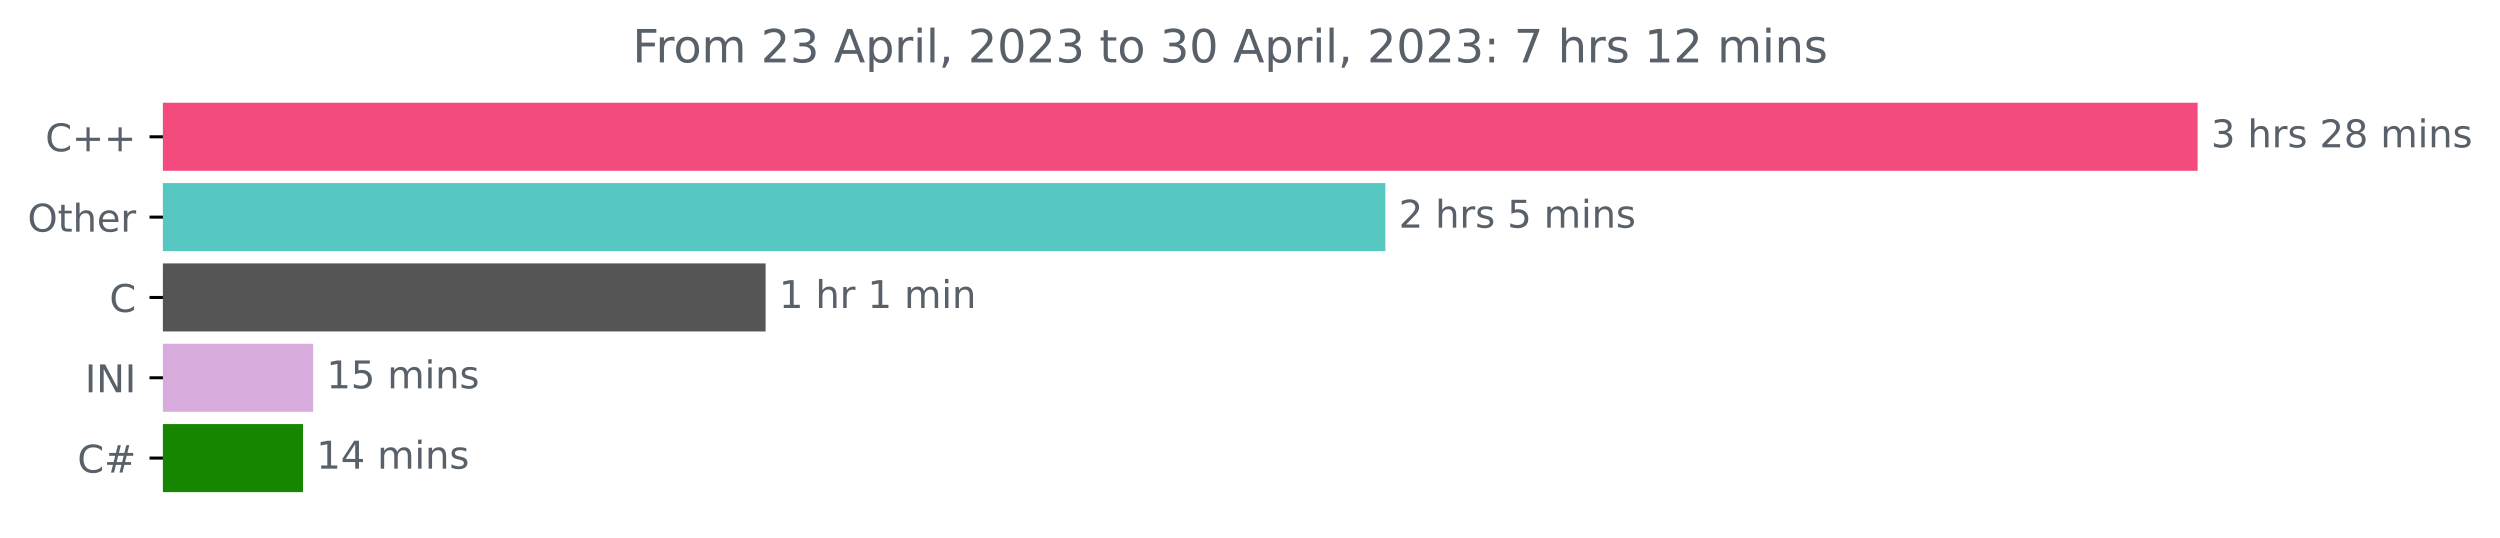
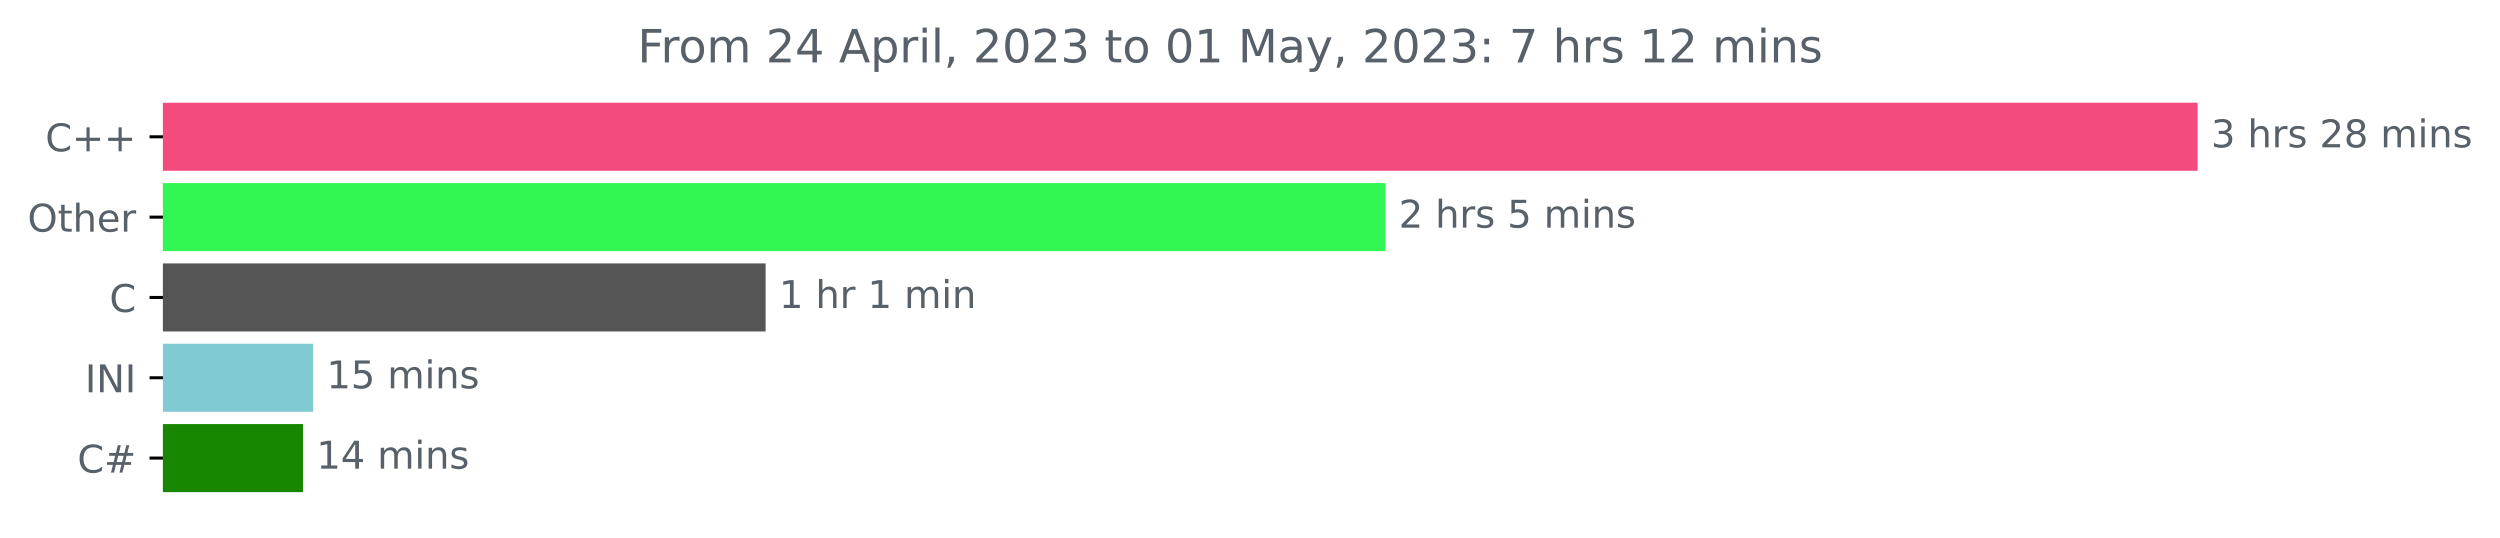
<svg xmlns="http://www.w3.org/2000/svg" xmlns:xlink="http://www.w3.org/1999/xlink" width="653.568pt" height="140.398pt" viewBox="0 0 653.568 140.398" version="1.1">
  <defs>
    <style type="text/css">*{stroke-linejoin: round; stroke-linecap: butt}</style>
  </defs>
  <g id="figure_1">
    <g id="patch_1">
      <path d="M 0 140.398  L 653.568 140.398  L 653.568 0  L 0 0  L 0 140.398  z " style="fill: none" />
    </g>
    <g id="axes_1">
      <g id="patch_2">
-         <path d="M 42.594 27.358  L 574.022 27.358  L 574.022 44.158  L 42.594 44.158  z " clip-path="url(#p2bad96710e)" style="fill: #f34b7d; stroke: #f34b7d; stroke-linejoin: miter" />
+         <path d="M 42.594 27.358  L 574.022 27.358  L 574.022 44.158  L 42.594 44.158  z " clip-path="url(#p3d0612dd27)" style="fill: #f34b7d; stroke: #f34b7d; stroke-linejoin: miter" />
      </g>
      <g id="patch_3">
-         <path d="M 42.594 48.358  L 361.671 48.358  L 361.671 65.158  L 42.594 65.158  z " clip-path="url(#p2bad96710e)" style="fill: #56c7c1; stroke: #56c7c1; stroke-linejoin: miter" />
+         <path d="M 42.594 48.358  L 361.671 48.358  L 361.671 65.158  L 42.594 65.158  z " clip-path="url(#p3d0612dd27)" style="fill: #32f652; stroke: #32f652; stroke-linejoin: miter" />
      </g>
      <g id="patch_4">
-         <path d="M 42.594 69.358  L 199.654 69.358  L 199.654 86.158  L 42.594 86.158  z " clip-path="url(#p2bad96710e)" style="fill: #555555; stroke: #555555; stroke-linejoin: miter" />
+         <path d="M 42.594 69.358  L 199.654 69.358  L 199.654 86.158  L 42.594 86.158  z " clip-path="url(#p3d0612dd27)" style="fill: #555555; stroke: #555555; stroke-linejoin: miter" />
      </g>
      <g id="patch_5">
-         <path d="M 42.594 90.358  L 81.363 90.358  L 81.363 107.158  L 42.594 107.158  z " clip-path="url(#p2bad96710e)" style="fill: #d8acdd; stroke: #d8acdd; stroke-linejoin: miter" />
+         <path d="M 42.594 90.358  L 81.363 90.358  L 81.363 107.158  L 42.594 107.158  z " clip-path="url(#p3d0612dd27)" style="fill: #80cbd2; stroke: #80cbd2; stroke-linejoin: miter" />
      </g>
      <g id="patch_6">
-         <path d="M 42.594 111.358  L 78.72 111.358  L 78.72 128.158  L 42.594 128.158  z " clip-path="url(#p2bad96710e)" style="fill: #178600; stroke: #178600; stroke-linejoin: miter" />
+         <path d="M 42.594 111.358  L 78.72 111.358  L 78.72 128.158  L 42.594 128.158  z " clip-path="url(#p3d0612dd27)" style="fill: #178600; stroke: #178600; stroke-linejoin: miter" />
      </g>
      <g id="matplotlib.axis_1" />
      <g id="matplotlib.axis_2">
        <g id="ytick_1">
          <g id="line2d_1">
            <defs>
-               <path id="m632fd9e569" d="M 0 0  L -3.5 0  " style="stroke: #000000; stroke-width: 0.8" />
+               <path id="ma733f357ab" d="M 0 0  L -3.5 0  " style="stroke: #000000; stroke-width: 0.8" />
            </defs>
            <g>
-               <use xlink:href="#m632fd9e569" x="42.594" y="35.758" style="stroke: #000000; stroke-width: 0.8" />
+               <use xlink:href="#ma733f357ab" x="42.594" y="35.758" style="stroke: #000000; stroke-width: 0.8" />
            </g>
          </g>
          <g id="text_1">
            <g style="fill: #586069" transform="translate(11.85156 39.55734)scale(0.1 -0.1)">
              <defs>
                <path id="DejaVuSans-43" d="M 4122 4306  L 4122 3641  Q 3803 3938 3442 4084  Q 3081 4231 2675 4231  Q 1875 4231 1450 3742  Q 1025 3253 1025 2328  Q 1025 1406 1450 917  Q 1875 428 2675 428  Q 3081 428 3442 575  Q 3803 722 4122 1019  L 4122 359  Q 3791 134 3420 21  Q 3050 -91 2638 -91  Q 1578 -91 968 557  Q 359 1206 359 2328  Q 359 3453 968 4101  Q 1578 4750 2638 4750  Q 3056 4750 3426 4639  Q 3797 4528 4122 4306  z " transform="scale(0.015625)" />
                <path id="DejaVuSans-2b" d="M 2944 4013  L 2944 2272  L 4684 2272  L 4684 1741  L 2944 1741  L 2944 0  L 2419 0  L 2419 1741  L 678 1741  L 678 2272  L 2419 2272  L 2419 4013  L 2944 4013  z " transform="scale(0.015625)" />
              </defs>
              <use xlink:href="#DejaVuSans-43" />
              <use xlink:href="#DejaVuSans-2b" x="69.824" />
              <use xlink:href="#DejaVuSans-2b" x="153.613" />
            </g>
          </g>
        </g>
        <g id="ytick_2">
          <g id="line2d_2">
            <g>
-               <use xlink:href="#m632fd9e569" x="42.594" y="56.758" style="stroke: #000000; stroke-width: 0.8" />
+               <use xlink:href="#ma733f357ab" x="42.594" y="56.758" style="stroke: #000000; stroke-width: 0.8" />
            </g>
          </g>
          <g id="text_2">
            <g style="fill: #586069" transform="translate(7.2 60.55734)scale(0.1 -0.1)">
              <defs>
                <path id="DejaVuSans-4f" d="M 2522 4238  Q 1834 4238 1429 3725  Q 1025 3213 1025 2328  Q 1025 1447 1429 934  Q 1834 422 2522 422  Q 3209 422 3611 934  Q 4013 1447 4013 2328  Q 4013 3213 3611 3725  Q 3209 4238 2522 4238  z M 2522 4750  Q 3503 4750 4090 4092  Q 4678 3434 4678 2328  Q 4678 1225 4090 567  Q 3503 -91 2522 -91  Q 1538 -91 948 565  Q 359 1222 359 2328  Q 359 3434 948 4092  Q 1538 4750 2522 4750  z " transform="scale(0.015625)" />
                <path id="DejaVuSans-74" d="M 1172 4494  L 1172 3500  L 2356 3500  L 2356 3053  L 1172 3053  L 1172 1153  Q 1172 725 1289 603  Q 1406 481 1766 481  L 2356 481  L 2356 0  L 1766 0  Q 1100 0 847 248  Q 594 497 594 1153  L 594 3053  L 172 3053  L 172 3500  L 594 3500  L 594 4494  L 1172 4494  z " transform="scale(0.015625)" />
                <path id="DejaVuSans-68" d="M 3513 2113  L 3513 0  L 2938 0  L 2938 2094  Q 2938 2591 2744 2837  Q 2550 3084 2163 3084  Q 1697 3084 1428 2787  Q 1159 2491 1159 1978  L 1159 0  L 581 0  L 581 4863  L 1159 4863  L 1159 2956  Q 1366 3272 1645 3428  Q 1925 3584 2291 3584  Q 2894 3584 3203 3211  Q 3513 2838 3513 2113  z " transform="scale(0.015625)" />
                <path id="DejaVuSans-65" d="M 3597 1894  L 3597 1613  L 953 1613  Q 991 1019 1311 708  Q 1631 397 2203 397  Q 2534 397 2845 478  Q 3156 559 3463 722  L 3463 178  Q 3153 47 2828 -22  Q 2503 -91 2169 -91  Q 1331 -91 842 396  Q 353 884 353 1716  Q 353 2575 817 3079  Q 1281 3584 2069 3584  Q 2775 3584 3186 3129  Q 3597 2675 3597 1894  z M 3022 2063  Q 3016 2534 2758 2815  Q 2500 3097 2075 3097  Q 1594 3097 1305 2825  Q 1016 2553 972 2059  L 3022 2063  z " transform="scale(0.015625)" />
                <path id="DejaVuSans-72" d="M 2631 2963  Q 2534 3019 2420 3045  Q 2306 3072 2169 3072  Q 1681 3072 1420 2755  Q 1159 2438 1159 1844  L 1159 0  L 581 0  L 581 3500  L 1159 3500  L 1159 2956  Q 1341 3275 1631 3429  Q 1922 3584 2338 3584  Q 2397 3584 2469 3576  Q 2541 3569 2628 3553  L 2631 2963  z " transform="scale(0.015625)" />
              </defs>
              <use xlink:href="#DejaVuSans-4f" />
              <use xlink:href="#DejaVuSans-74" x="78.711" />
              <use xlink:href="#DejaVuSans-68" x="117.92" />
              <use xlink:href="#DejaVuSans-65" x="181.299" />
              <use xlink:href="#DejaVuSans-72" x="242.822" />
            </g>
          </g>
        </g>
        <g id="ytick_3">
          <g id="line2d_3">
            <g>
-               <use xlink:href="#m632fd9e569" x="42.594" y="77.758" style="stroke: #000000; stroke-width: 0.8" />
+               <use xlink:href="#ma733f357ab" x="42.594" y="77.758" style="stroke: #000000; stroke-width: 0.8" />
            </g>
          </g>
          <g id="text_3">
            <g style="fill: #586069" transform="translate(28.61094 81.55734)scale(0.1 -0.1)">
              <use xlink:href="#DejaVuSans-43" />
            </g>
          </g>
        </g>
        <g id="ytick_4">
          <g id="line2d_4">
            <g>
-               <use xlink:href="#m632fd9e569" x="42.594" y="98.758" style="stroke: #000000; stroke-width: 0.8" />
+               <use xlink:href="#ma733f357ab" x="42.594" y="98.758" style="stroke: #000000; stroke-width: 0.8" />
            </g>
          </g>
          <g id="text_4">
            <g style="fill: #586069" transform="translate(22.2125 102.5573)scale(0.1 -0.1)">
              <defs>
                <path id="DejaVuSans-49" d="M 628 4666  L 1259 4666  L 1259 0  L 628 0  L 628 4666  z " transform="scale(0.015625)" />
                <path id="DejaVuSans-4e" d="M 628 4666  L 1478 4666  L 3547 763  L 3547 4666  L 4159 4666  L 4159 0  L 3309 0  L 1241 3903  L 1241 0  L 628 0  L 628 4666  z " transform="scale(0.015625)" />
              </defs>
              <use xlink:href="#DejaVuSans-49" />
              <use xlink:href="#DejaVuSans-4e" x="29.492" />
              <use xlink:href="#DejaVuSans-49" x="104.297" />
            </g>
          </g>
        </g>
        <g id="ytick_5">
          <g id="line2d_5">
            <g>
-               <use xlink:href="#m632fd9e569" x="42.594" y="119.758" style="stroke: #000000; stroke-width: 0.8" />
+               <use xlink:href="#ma733f357ab" x="42.594" y="119.758" style="stroke: #000000; stroke-width: 0.8" />
            </g>
          </g>
          <g id="text_5">
            <g style="fill: #586069" transform="translate(20.23125 123.5573)scale(0.1 -0.1)">
              <defs>
                <path id="DejaVuSans-23" d="M 3272 2816  L 2363 2816  L 2100 1772  L 3016 1772  L 3272 2816  z M 2803 4594  L 2478 3297  L 3391 3297  L 3719 4594  L 4219 4594  L 3897 3297  L 4872 3297  L 4872 2816  L 3775 2816  L 3519 1772  L 4513 1772  L 4513 1294  L 3397 1294  L 3072 0  L 2572 0  L 2894 1294  L 1978 1294  L 1656 0  L 1153 0  L 1478 1294  L 494 1294  L 494 1772  L 1594 1772  L 1856 2816  L 850 2816  L 850 3297  L 1978 3297  L 2297 4594  L 2803 4594  z " transform="scale(0.015625)" />
              </defs>
              <use xlink:href="#DejaVuSans-43" />
              <use xlink:href="#DejaVuSans-23" x="69.824" />
            </g>
          </g>
        </g>
      </g>
      <g id="text_6">
        <g style="fill: #586069" transform="translate(578.0223 38.5175)scale(0.1 -0.1)">
          <defs>
            <path id="DejaVuSans-33" d="M 2597 2516  Q 3050 2419 3304 2112  Q 3559 1806 3559 1356  Q 3559 666 3084 287  Q 2609 -91 1734 -91  Q 1441 -91 1130 -33  Q 819 25 488 141  L 488 750  Q 750 597 1062 519  Q 1375 441 1716 441  Q 2309 441 2620 675  Q 2931 909 2931 1356  Q 2931 1769 2642 2001  Q 2353 2234 1838 2234  L 1294 2234  L 1294 2753  L 1863 2753  Q 2328 2753 2575 2939  Q 2822 3125 2822 3475  Q 2822 3834 2567 4026  Q 2313 4219 1838 4219  Q 1578 4219 1281 4162  Q 984 4106 628 3988  L 628 4550  Q 988 4650 1302 4700  Q 1616 4750 1894 4750  Q 2613 4750 3031 4423  Q 3450 4097 3450 3541  Q 3450 3153 3228 2886  Q 3006 2619 2597 2516  z " transform="scale(0.015625)" />
            <path id="DejaVuSans-20" transform="scale(0.015625)" />
            <path id="DejaVuSans-73" d="M 2834 3397  L 2834 2853  Q 2591 2978 2328 3040  Q 2066 3103 1784 3103  Q 1356 3103 1142 2972  Q 928 2841 928 2578  Q 928 2378 1081 2264  Q 1234 2150 1697 2047  L 1894 2003  Q 2506 1872 2764 1633  Q 3022 1394 3022 966  Q 3022 478 2636 193  Q 2250 -91 1575 -91  Q 1294 -91 989 -36  Q 684 19 347 128  L 347 722  Q 666 556 975 473  Q 1284 391 1588 391  Q 1994 391 2212 530  Q 2431 669 2431 922  Q 2431 1156 2273 1281  Q 2116 1406 1581 1522  L 1381 1569  Q 847 1681 609 1914  Q 372 2147 372 2553  Q 372 3047 722 3315  Q 1072 3584 1716 3584  Q 2034 3584 2315 3537  Q 2597 3491 2834 3397  z " transform="scale(0.015625)" />
            <path id="DejaVuSans-32" d="M 1228 531  L 3431 531  L 3431 0  L 469 0  L 469 531  Q 828 903 1448 1529  Q 2069 2156 2228 2338  Q 2531 2678 2651 2914  Q 2772 3150 2772 3378  Q 2772 3750 2511 3984  Q 2250 4219 1831 4219  Q 1534 4219 1204 4116  Q 875 4013 500 3803  L 500 4441  Q 881 4594 1212 4672  Q 1544 4750 1819 4750  Q 2544 4750 2975 4387  Q 3406 4025 3406 3419  Q 3406 3131 3298 2873  Q 3191 2616 2906 2266  Q 2828 2175 2409 1742  Q 1991 1309 1228 531  z " transform="scale(0.015625)" />
            <path id="DejaVuSans-38" d="M 2034 2216  Q 1584 2216 1326 1975  Q 1069 1734 1069 1313  Q 1069 891 1326 650  Q 1584 409 2034 409  Q 2484 409 2743 651  Q 3003 894 3003 1313  Q 3003 1734 2745 1975  Q 2488 2216 2034 2216  z M 1403 2484  Q 997 2584 770 2862  Q 544 3141 544 3541  Q 544 4100 942 4425  Q 1341 4750 2034 4750  Q 2731 4750 3128 4425  Q 3525 4100 3525 3541  Q 3525 3141 3298 2862  Q 3072 2584 2669 2484  Q 3125 2378 3379 2068  Q 3634 1759 3634 1313  Q 3634 634 3220 271  Q 2806 -91 2034 -91  Q 1263 -91 848 271  Q 434 634 434 1313  Q 434 1759 690 2068  Q 947 2378 1403 2484  z M 1172 3481  Q 1172 3119 1398 2916  Q 1625 2713 2034 2713  Q 2441 2713 2670 2916  Q 2900 3119 2900 3481  Q 2900 3844 2670 4047  Q 2441 4250 2034 4250  Q 1625 4250 1398 4047  Q 1172 3844 1172 3481  z " transform="scale(0.015625)" />
            <path id="DejaVuSans-6d" d="M 3328 2828  Q 3544 3216 3844 3400  Q 4144 3584 4550 3584  Q 5097 3584 5394 3201  Q 5691 2819 5691 2113  L 5691 0  L 5113 0  L 5113 2094  Q 5113 2597 4934 2840  Q 4756 3084 4391 3084  Q 3944 3084 3684 2787  Q 3425 2491 3425 1978  L 3425 0  L 2847 0  L 2847 2094  Q 2847 2600 2669 2842  Q 2491 3084 2119 3084  Q 1678 3084 1418 2786  Q 1159 2488 1159 1978  L 1159 0  L 581 0  L 581 3500  L 1159 3500  L 1159 2956  Q 1356 3278 1631 3431  Q 1906 3584 2284 3584  Q 2666 3584 2933 3390  Q 3200 3197 3328 2828  z " transform="scale(0.015625)" />
            <path id="DejaVuSans-69" d="M 603 3500  L 1178 3500  L 1178 0  L 603 0  L 603 3500  z M 603 4863  L 1178 4863  L 1178 4134  L 603 4134  L 603 4863  z " transform="scale(0.015625)" />
            <path id="DejaVuSans-6e" d="M 3513 2113  L 3513 0  L 2938 0  L 2938 2094  Q 2938 2591 2744 2837  Q 2550 3084 2163 3084  Q 1697 3084 1428 2787  Q 1159 2491 1159 1978  L 1159 0  L 581 0  L 581 3500  L 1159 3500  L 1159 2956  Q 1366 3272 1645 3428  Q 1925 3584 2291 3584  Q 2894 3584 3203 3211  Q 3513 2838 3513 2113  z " transform="scale(0.015625)" />
          </defs>
          <use xlink:href="#DejaVuSans-33" />
          <use xlink:href="#DejaVuSans-20" x="63.623" />
          <use xlink:href="#DejaVuSans-68" x="95.41" />
          <use xlink:href="#DejaVuSans-72" x="158.789" />
          <use xlink:href="#DejaVuSans-73" x="199.902" />
          <use xlink:href="#DejaVuSans-20" x="252.002" />
          <use xlink:href="#DejaVuSans-32" x="283.789" />
          <use xlink:href="#DejaVuSans-38" x="347.412" />
          <use xlink:href="#DejaVuSans-20" x="411.035" />
          <use xlink:href="#DejaVuSans-6d" x="442.822" />
          <use xlink:href="#DejaVuSans-69" x="540.234" />
          <use xlink:href="#DejaVuSans-6e" x="568.018" />
          <use xlink:href="#DejaVuSans-73" x="631.396" />
        </g>
      </g>
      <g id="text_7">
        <g style="fill: #586069" transform="translate(365.6712 59.5175)scale(0.1 -0.1)">
          <defs>
            <path id="DejaVuSans-35" d="M 691 4666  L 3169 4666  L 3169 4134  L 1269 4134  L 1269 2991  Q 1406 3038 1543 3061  Q 1681 3084 1819 3084  Q 2600 3084 3056 2656  Q 3513 2228 3513 1497  Q 3513 744 3044 326  Q 2575 -91 1722 -91  Q 1428 -91 1123 -41  Q 819 9 494 109  L 494 744  Q 775 591 1075 516  Q 1375 441 1709 441  Q 2250 441 2565 725  Q 2881 1009 2881 1497  Q 2881 1984 2565 2268  Q 2250 2553 1709 2553  Q 1456 2553 1204 2497  Q 953 2441 691 2322  L 691 4666  z " transform="scale(0.015625)" />
          </defs>
          <use xlink:href="#DejaVuSans-32" />
          <use xlink:href="#DejaVuSans-20" x="63.623" />
          <use xlink:href="#DejaVuSans-68" x="95.41" />
          <use xlink:href="#DejaVuSans-72" x="158.789" />
          <use xlink:href="#DejaVuSans-73" x="199.902" />
          <use xlink:href="#DejaVuSans-20" x="252.002" />
          <use xlink:href="#DejaVuSans-35" x="283.789" />
          <use xlink:href="#DejaVuSans-20" x="347.412" />
          <use xlink:href="#DejaVuSans-6d" x="379.199" />
          <use xlink:href="#DejaVuSans-69" x="476.611" />
          <use xlink:href="#DejaVuSans-6e" x="504.395" />
          <use xlink:href="#DejaVuSans-73" x="567.773" />
        </g>
      </g>
      <g id="text_8">
        <g style="fill: #586069" transform="translate(203.6543 80.5175)scale(0.1 -0.1)">
          <defs>
            <path id="DejaVuSans-31" d="M 794 531  L 1825 531  L 1825 4091  L 703 3866  L 703 4441  L 1819 4666  L 2450 4666  L 2450 531  L 3481 531  L 3481 0  L 794 0  L 794 531  z " transform="scale(0.015625)" />
          </defs>
          <use xlink:href="#DejaVuSans-31" />
          <use xlink:href="#DejaVuSans-20" x="63.623" />
          <use xlink:href="#DejaVuSans-68" x="95.41" />
          <use xlink:href="#DejaVuSans-72" x="158.789" />
          <use xlink:href="#DejaVuSans-20" x="199.902" />
          <use xlink:href="#DejaVuSans-31" x="231.689" />
          <use xlink:href="#DejaVuSans-20" x="295.312" />
          <use xlink:href="#DejaVuSans-6d" x="327.1" />
          <use xlink:href="#DejaVuSans-69" x="424.512" />
          <use xlink:href="#DejaVuSans-6e" x="452.295" />
        </g>
      </g>
      <g id="text_9">
        <g style="fill: #586069" transform="translate(85.36325 101.5175)scale(0.1 -0.1)">
          <use xlink:href="#DejaVuSans-31" />
          <use xlink:href="#DejaVuSans-35" x="63.623" />
          <use xlink:href="#DejaVuSans-20" x="127.246" />
          <use xlink:href="#DejaVuSans-6d" x="159.033" />
          <use xlink:href="#DejaVuSans-69" x="256.445" />
          <use xlink:href="#DejaVuSans-6e" x="284.229" />
          <use xlink:href="#DejaVuSans-73" x="347.607" />
        </g>
      </g>
      <g id="text_10">
        <g style="fill: #586069" transform="translate(82.71988 122.5175)scale(0.1 -0.1)">
          <defs>
            <path id="DejaVuSans-34" d="M 2419 4116  L 825 1625  L 2419 1625  L 2419 4116  z M 2253 4666  L 3047 4666  L 3047 1625  L 3713 1625  L 3713 1100  L 3047 1100  L 3047 0  L 2419 0  L 2419 1100  L 313 1100  L 313 1709  L 2253 4666  z " transform="scale(0.015625)" />
          </defs>
          <use xlink:href="#DejaVuSans-31" />
          <use xlink:href="#DejaVuSans-34" x="63.623" />
          <use xlink:href="#DejaVuSans-20" x="127.246" />
          <use xlink:href="#DejaVuSans-6d" x="159.033" />
          <use xlink:href="#DejaVuSans-69" x="256.445" />
          <use xlink:href="#DejaVuSans-6e" x="284.229" />
          <use xlink:href="#DejaVuSans-73" x="347.607" />
        </g>
      </g>
      <g id="text_11">
-         <g style="fill: #586069" transform="translate(165.3725 16.31812)scale(0.12 -0.12)">
+         <g style="fill: #586069" transform="translate(166.6813 16.31812)scale(0.12 -0.12)">
          <defs>
            <path id="DejaVuSans-46" d="M 628 4666  L 3309 4666  L 3309 4134  L 1259 4134  L 1259 2759  L 3109 2759  L 3109 2228  L 1259 2228  L 1259 0  L 628 0  L 628 4666  z " transform="scale(0.015625)" />
            <path id="DejaVuSans-6f" d="M 1959 3097  Q 1497 3097 1228 2736  Q 959 2375 959 1747  Q 959 1119 1226 758  Q 1494 397 1959 397  Q 2419 397 2687 759  Q 2956 1122 2956 1747  Q 2956 2369 2687 2733  Q 2419 3097 1959 3097  z M 1959 3584  Q 2709 3584 3137 3096  Q 3566 2609 3566 1747  Q 3566 888 3137 398  Q 2709 -91 1959 -91  Q 1206 -91 779 398  Q 353 888 353 1747  Q 353 2609 779 3096  Q 1206 3584 1959 3584  z " transform="scale(0.015625)" />
            <path id="DejaVuSans-41" d="M 2188 4044  L 1331 1722  L 3047 1722  L 2188 4044  z M 1831 4666  L 2547 4666  L 4325 0  L 3669 0  L 3244 1197  L 1141 1197  L 716 0  L 50 0  L 1831 4666  z " transform="scale(0.015625)" />
            <path id="DejaVuSans-70" d="M 1159 525  L 1159 -1331  L 581 -1331  L 581 3500  L 1159 3500  L 1159 2969  Q 1341 3281 1617 3432  Q 1894 3584 2278 3584  Q 2916 3584 3314 3078  Q 3713 2572 3713 1747  Q 3713 922 3314 415  Q 2916 -91 2278 -91  Q 1894 -91 1617 61  Q 1341 213 1159 525  z M 3116 1747  Q 3116 2381 2855 2742  Q 2594 3103 2138 3103  Q 1681 3103 1420 2742  Q 1159 2381 1159 1747  Q 1159 1113 1420 752  Q 1681 391 2138 391  Q 2594 391 2855 752  Q 3116 1113 3116 1747  z " transform="scale(0.015625)" />
            <path id="DejaVuSans-6c" d="M 603 4863  L 1178 4863  L 1178 0  L 603 0  L 603 4863  z " transform="scale(0.015625)" />
            <path id="DejaVuSans-2c" d="M 750 794  L 1409 794  L 1409 256  L 897 -744  L 494 -744  L 750 256  L 750 794  z " transform="scale(0.015625)" />
            <path id="DejaVuSans-30" d="M 2034 4250  Q 1547 4250 1301 3770  Q 1056 3291 1056 2328  Q 1056 1369 1301 889  Q 1547 409 2034 409  Q 2525 409 2770 889  Q 3016 1369 3016 2328  Q 3016 3291 2770 3770  Q 2525 4250 2034 4250  z M 2034 4750  Q 2819 4750 3233 4129  Q 3647 3509 3647 2328  Q 3647 1150 3233 529  Q 2819 -91 2034 -91  Q 1250 -91 836 529  Q 422 1150 422 2328  Q 422 3509 836 4129  Q 1250 4750 2034 4750  z " transform="scale(0.015625)" />
+             <path id="DejaVuSans-4d" d="M 628 4666  L 1569 4666  L 2759 1491  L 3956 4666  L 4897 4666  L 4897 0  L 4281 0  L 4281 4097  L 3078 897  L 2444 897  L 1241 4097  L 1241 0  L 628 0  L 628 4666  z " transform="scale(0.015625)" />
+             <path id="DejaVuSans-61" d="M 2194 1759  Q 1497 1759 1228 1600  Q 959 1441 959 1056  Q 959 750 1161 570  Q 1363 391 1709 391  Q 2188 391 2477 730  Q 2766 1069 2766 1631  L 2766 1759  L 2194 1759  z M 3341 1997  L 3341 0  L 2766 0  L 2766 531  Q 2569 213 2275 61  Q 1981 -91 1556 -91  Q 1019 -91 701 211  Q 384 513 384 1019  Q 384 1609 779 1909  Q 1175 2209 1959 2209  L 2766 2209  L 2766 2266  Q 2766 2663 2505 2880  Q 2244 3097 1772 3097  Q 1472 3097 1187 3025  Q 903 2953 641 2809  L 641 3341  Q 956 3463 1253 3523  Q 1550 3584 1831 3584  Q 2591 3584 2966 3190  Q 3341 2797 3341 1997  z " transform="scale(0.015625)" />
+             <path id="DejaVuSans-79" d="M 2059 -325  Q 1816 -950 1584 -1140  Q 1353 -1331 966 -1331  L 506 -1331  L 506 -850  L 844 -850  Q 1081 -850 1212 -737  Q 1344 -625 1503 -206  L 1606 56  L 191 3500  L 800 3500  L 1894 763  L 2988 3500  L 3597 3500  L 2059 -325  z " transform="scale(0.015625)" />
            <path id="DejaVuSans-3a" d="M 750 794  L 1409 794  L 1409 0  L 750 0  L 750 794  z M 750 3309  L 1409 3309  L 1409 2516  L 750 2516  L 750 3309  z " transform="scale(0.015625)" />
            <path id="DejaVuSans-37" d="M 525 4666  L 3525 4666  L 3525 4397  L 1831 0  L 1172 0  L 2766 4134  L 525 4134  L 525 4666  z " transform="scale(0.015625)" />
          </defs>
          <use xlink:href="#DejaVuSans-46" />
          <use xlink:href="#DejaVuSans-72" x="50.27" />
          <use xlink:href="#DejaVuSans-6f" x="89.133" />
          <use xlink:href="#DejaVuSans-6d" x="150.314" />
          <use xlink:href="#DejaVuSans-20" x="247.727" />
          <use xlink:href="#DejaVuSans-32" x="279.514" />
-           <use xlink:href="#DejaVuSans-33" x="343.137" />
+           <use xlink:href="#DejaVuSans-34" x="343.137" />
          <use xlink:href="#DejaVuSans-20" x="406.76" />
          <use xlink:href="#DejaVuSans-41" x="438.547" />
          <use xlink:href="#DejaVuSans-70" x="506.955" />
          <use xlink:href="#DejaVuSans-72" x="570.432" />
          <use xlink:href="#DejaVuSans-69" x="611.545" />
          <use xlink:href="#DejaVuSans-6c" x="639.328" />
          <use xlink:href="#DejaVuSans-2c" x="667.111" />
          <use xlink:href="#DejaVuSans-20" x="698.898" />
          <use xlink:href="#DejaVuSans-32" x="730.686" />
          <use xlink:href="#DejaVuSans-30" x="794.309" />
          <use xlink:href="#DejaVuSans-32" x="857.932" />
          <use xlink:href="#DejaVuSans-33" x="921.555" />
          <use xlink:href="#DejaVuSans-20" x="985.178" />
          <use xlink:href="#DejaVuSans-74" x="1016.965" />
          <use xlink:href="#DejaVuSans-6f" x="1056.174" />
          <use xlink:href="#DejaVuSans-20" x="1117.355" />
-           <use xlink:href="#DejaVuSans-33" x="1149.143" />
-           <use xlink:href="#DejaVuSans-30" x="1212.766" />
+           <use xlink:href="#DejaVuSans-30" x="1149.143" />
+           <use xlink:href="#DejaVuSans-31" x="1212.766" />
          <use xlink:href="#DejaVuSans-20" x="1276.389" />
-           <use xlink:href="#DejaVuSans-41" x="1308.176" />
-           <use xlink:href="#DejaVuSans-70" x="1376.584" />
-           <use xlink:href="#DejaVuSans-72" x="1440.061" />
-           <use xlink:href="#DejaVuSans-69" x="1481.174" />
-           <use xlink:href="#DejaVuSans-6c" x="1508.957" />
-           <use xlink:href="#DejaVuSans-2c" x="1536.74" />
-           <use xlink:href="#DejaVuSans-20" x="1568.527" />
-           <use xlink:href="#DejaVuSans-32" x="1600.314" />
-           <use xlink:href="#DejaVuSans-30" x="1663.938" />
-           <use xlink:href="#DejaVuSans-32" x="1727.561" />
-           <use xlink:href="#DejaVuSans-33" x="1791.184" />
-           <use xlink:href="#DejaVuSans-3a" x="1854.807" />
-           <use xlink:href="#DejaVuSans-20" x="1888.498" />
-           <use xlink:href="#DejaVuSans-37" x="1920.285" />
-           <use xlink:href="#DejaVuSans-20" x="1983.908" />
-           <use xlink:href="#DejaVuSans-68" x="2015.695" />
-           <use xlink:href="#DejaVuSans-72" x="2079.074" />
-           <use xlink:href="#DejaVuSans-73" x="2120.188" />
-           <use xlink:href="#DejaVuSans-20" x="2172.287" />
-           <use xlink:href="#DejaVuSans-31" x="2204.074" />
-           <use xlink:href="#DejaVuSans-32" x="2267.697" />
-           <use xlink:href="#DejaVuSans-20" x="2331.32" />
-           <use xlink:href="#DejaVuSans-6d" x="2363.107" />
-           <use xlink:href="#DejaVuSans-69" x="2460.52" />
-           <use xlink:href="#DejaVuSans-6e" x="2488.303" />
-           <use xlink:href="#DejaVuSans-73" x="2551.682" />
+           <use xlink:href="#DejaVuSans-4d" x="1308.176" />
+           <use xlink:href="#DejaVuSans-61" x="1394.455" />
+           <use xlink:href="#DejaVuSans-79" x="1455.734" />
+           <use xlink:href="#DejaVuSans-2c" x="1514.914" />
+           <use xlink:href="#DejaVuSans-20" x="1546.701" />
+           <use xlink:href="#DejaVuSans-32" x="1578.488" />
+           <use xlink:href="#DejaVuSans-30" x="1642.111" />
+           <use xlink:href="#DejaVuSans-32" x="1705.734" />
+           <use xlink:href="#DejaVuSans-33" x="1769.357" />
+           <use xlink:href="#DejaVuSans-3a" x="1832.98" />
+           <use xlink:href="#DejaVuSans-20" x="1866.672" />
+           <use xlink:href="#DejaVuSans-37" x="1898.459" />
+           <use xlink:href="#DejaVuSans-20" x="1962.082" />
+           <use xlink:href="#DejaVuSans-68" x="1993.869" />
+           <use xlink:href="#DejaVuSans-72" x="2057.248" />
+           <use xlink:href="#DejaVuSans-73" x="2098.361" />
+           <use xlink:href="#DejaVuSans-20" x="2150.461" />
+           <use xlink:href="#DejaVuSans-31" x="2182.248" />
+           <use xlink:href="#DejaVuSans-32" x="2245.871" />
+           <use xlink:href="#DejaVuSans-20" x="2309.494" />
+           <use xlink:href="#DejaVuSans-6d" x="2341.281" />
+           <use xlink:href="#DejaVuSans-69" x="2438.693" />
+           <use xlink:href="#DejaVuSans-6e" x="2466.477" />
+           <use xlink:href="#DejaVuSans-73" x="2529.855" />
        </g>
      </g>
    </g>
  </g>
  <defs>
-     <clipPath id="p2bad96710e">
+     <clipPath id="p3d0612dd27">
      <rect x="42.594" y="22.318" width="558" height="110.88" />
    </clipPath>
  </defs>
</svg>
